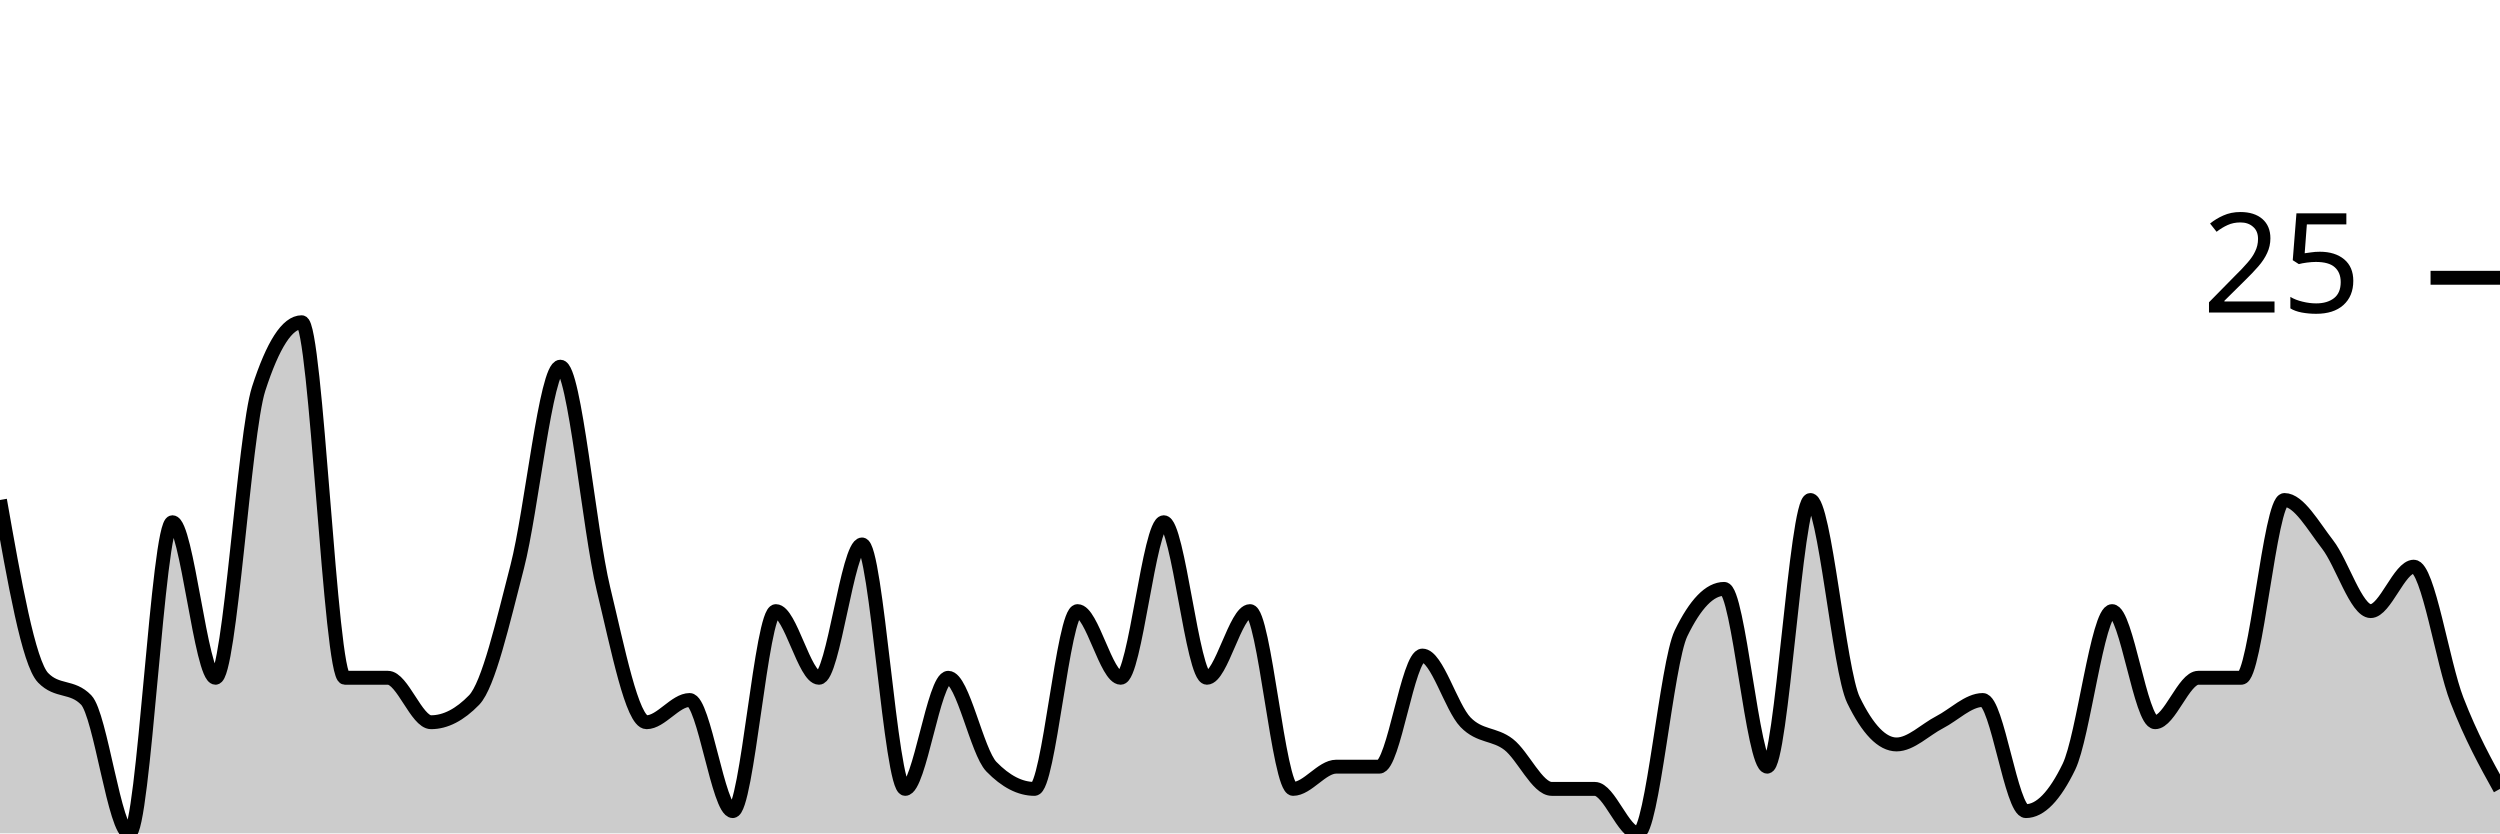
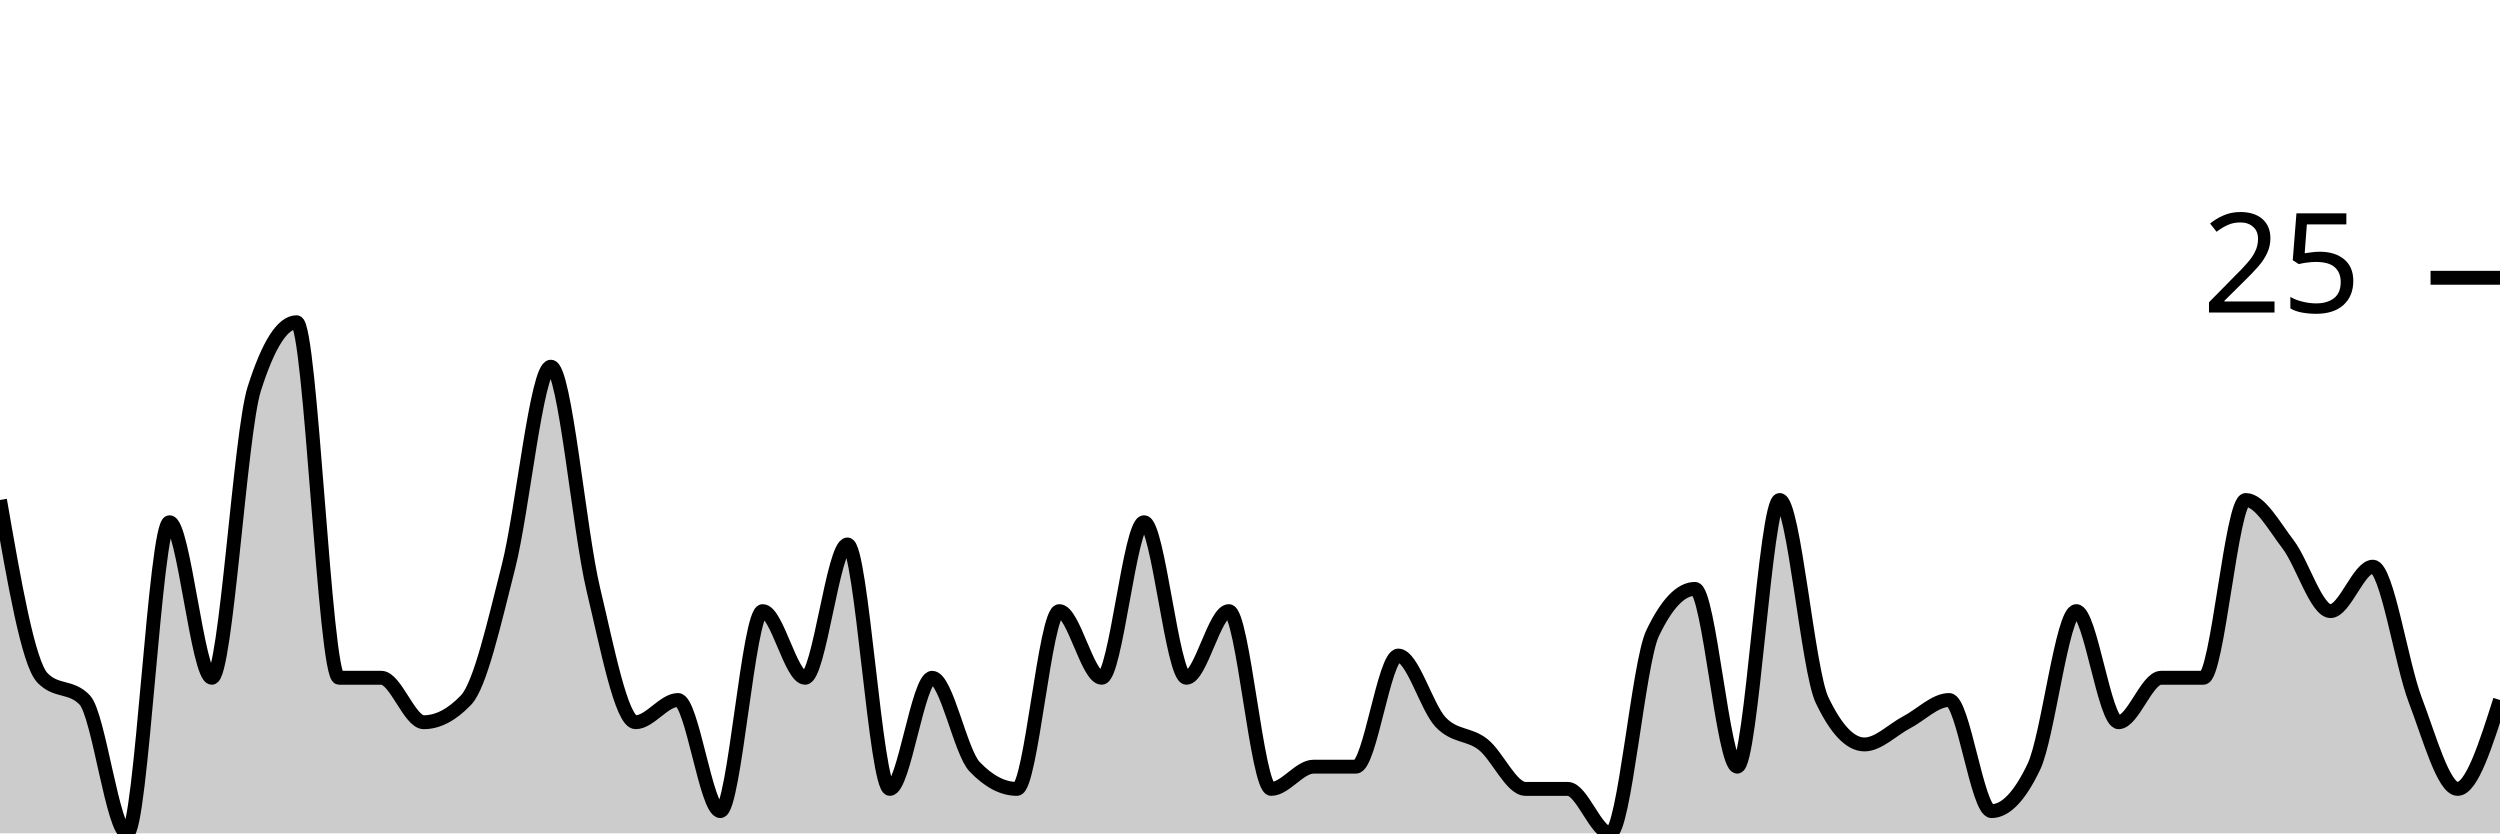
<svg xmlns="http://www.w3.org/2000/svg" viewBox="0 0 180 60">
  <g transform="translate(0,20)">
-     <path class="area" fill="rgba(0, 0, 0, 0.2)" d="M0,16C1.034,21.867,2.069,27.733,3.103,28.8C4.138,29.867,5.172,29.333,6.207,30.4C7.241,31.467,8.276,40,9.31,40C10.345,40,11.379,17.6,12.414,17.6C13.448,17.6,14.483,28.8,15.517,28.8C16.552,28.8,17.586,11.2,18.621,8C19.655,4.8,20.69,3.2,21.724,3.2C22.759,3.2,23.793,28.8,24.828,28.8C25.862,28.8,26.897,28.8,27.931,28.8C28.966,28.8,30,32,31.034,32C32.069,32,33.103,31.467,34.138,30.4C35.172,29.333,36.207,24.8,37.241,20.8C38.276,16.8,39.31,6.4,40.345,6.4C41.379,6.4,42.414,18.133,43.448,22.4C44.483,26.667,45.517,32,46.552,32C47.586,32,48.621,30.4,49.655,30.4C50.69,30.4,51.724,38.4,52.759,38.4C53.793,38.4,54.828,24,55.862,24C56.897,24,57.931,28.8,58.966,28.8C60,28.8,61.034,19.2,62.069,19.2C63.103,19.2,64.138,36.8,65.172,36.8C66.207,36.8,67.241,28.8,68.276,28.8C69.31,28.8,70.345,34.133,71.379,35.2C72.414,36.267,73.448,36.8,74.483,36.8C75.517,36.8,76.552,24,77.586,24C78.621,24,79.655,28.8,80.69,28.8C81.724,28.8,82.759,17.6,83.793,17.6C84.828,17.6,85.862,28.8,86.897,28.8C87.931,28.8,88.966,24,90,24C91.034,24,92.069,36.8,93.103,36.8C94.138,36.8,95.172,35.2,96.207,35.2C97.241,35.2,98.276,35.2,99.31,35.2C100.345,35.2,101.379,27.2,102.414,27.2C103.448,27.2,104.483,30.933,105.517,32C106.552,33.067,107.586,32.8,108.621,33.6C109.655,34.4,110.69,36.8,111.724,36.8C112.759,36.8,113.793,36.8,114.828,36.8C115.862,36.8,116.897,40,117.931,40C118.966,40,120,27.733,121.034,25.6C122.069,23.467,123.103,22.4,124.138,22.4C125.172,22.4,126.207,35.2,127.241,35.2C128.276,35.2,129.31,16,130.345,16C131.379,16,132.414,28.267,133.448,30.4C134.483,32.533,135.517,33.6,136.552,33.6C137.586,33.6,138.621,32.533,139.655,32C140.69,31.467,141.724,30.4,142.759,30.4C143.793,30.4,144.828,38.4,145.862,38.4C146.897,38.4,147.931,37.333,148.966,35.2C150,33.067,151.034,24,152.069,24C153.103,24,154.138,32,155.172,32C156.207,32,157.241,28.8,158.276,28.8C159.31,28.8,160.345,28.8,161.379,28.8C162.414,28.8,163.448,16,164.483,16C165.517,16,166.552,17.867,167.586,19.2C168.621,20.533,169.655,24,170.69,24C171.724,24,172.759,20.8,173.793,20.8C174.828,20.8,175.862,27.733,176.897,30.4C177.931,33.067,178.966,34.933,180,36.8L180,40C178.966,40,177.931,40,176.897,40C175.862,40,174.828,40,173.793,40C172.759,40,171.724,40,170.69,40C169.655,40,168.621,40,167.586,40C166.552,40,165.517,40,164.483,40C163.448,40,162.414,40,161.379,40C160.345,40,159.31,40,158.276,40C157.241,40,156.207,40,155.172,40C154.138,40,153.103,40,152.069,40C151.034,40,150,40,148.966,40C147.931,40,146.897,40,145.862,40C144.828,40,143.793,40,142.759,40C141.724,40,140.69,40,139.655,40C138.621,40,137.586,40,136.552,40C135.517,40,134.483,40,133.448,40C132.414,40,131.379,40,130.345,40C129.31,40,128.276,40,127.241,40C126.207,40,125.172,40,124.138,40C123.103,40,122.069,40,121.034,40C120,40,118.966,40,117.931,40C116.897,40,115.862,40,114.828,40C113.793,40,112.759,40,111.724,40C110.69,40,109.655,40,108.621,40C107.586,40,106.552,40,105.517,40C104.483,40,103.448,40,102.414,40C101.379,40,100.345,40,99.31,40C98.276,40,97.241,40,96.207,40C95.172,40,94.138,40,93.103,40C92.069,40,91.034,40,90,40C88.966,40,87.931,40,86.897,40C85.862,40,84.828,40,83.793,40C82.759,40,81.724,40,80.69,40C79.655,40,78.621,40,77.586,40C76.552,40,75.517,40,74.483,40C73.448,40,72.414,40,71.379,40C70.345,40,69.31,40,68.276,40C67.241,40,66.207,40,65.172,40C64.138,40,63.103,40,62.069,40C61.034,40,60,40,58.966,40C57.931,40,56.897,40,55.862,40C54.828,40,53.793,40,52.759,40C51.724,40,50.69,40,49.655,40C48.621,40,47.586,40,46.552,40C45.517,40,44.483,40,43.448,40C42.414,40,41.379,40,40.345,40C39.31,40,38.276,40,37.241,40C36.207,40,35.172,40,34.138,40C33.103,40,32.069,40,31.034,40C30,40,28.966,40,27.931,40C26.897,40,25.862,40,24.828,40C23.793,40,22.759,40,21.724,40C20.69,40,19.655,40,18.621,40C17.586,40,16.552,40,15.517,40C14.483,40,13.448,40,12.414,40C11.379,40,10.345,40,9.31,40C8.276,40,7.241,40,6.207,40C5.172,40,4.138,40,3.103,40C2.069,40,1.034,40,0,40Z" />
-     <path class="line" stroke="black" fill="none" d="M0,16C1.034,21.867,2.069,27.733,3.103,28.8C4.138,29.867,5.172,29.333,6.207,30.4C7.241,31.467,8.276,40,9.31,40C10.345,40,11.379,17.6,12.414,17.6C13.448,17.6,14.483,28.8,15.517,28.8C16.552,28.8,17.586,11.2,18.621,8C19.655,4.8,20.69,3.2,21.724,3.2C22.759,3.2,23.793,28.8,24.828,28.8C25.862,28.8,26.897,28.8,27.931,28.8C28.966,28.8,30,32,31.034,32C32.069,32,33.103,31.467,34.138,30.4C35.172,29.333,36.207,24.8,37.241,20.8C38.276,16.8,39.31,6.4,40.345,6.4C41.379,6.4,42.414,18.133,43.448,22.4C44.483,26.667,45.517,32,46.552,32C47.586,32,48.621,30.4,49.655,30.4C50.69,30.4,51.724,38.4,52.759,38.4C53.793,38.4,54.828,24,55.862,24C56.897,24,57.931,28.8,58.966,28.8C60,28.8,61.034,19.2,62.069,19.2C63.103,19.2,64.138,36.8,65.172,36.8C66.207,36.8,67.241,28.8,68.276,28.8C69.31,28.8,70.345,34.133,71.379,35.2C72.414,36.267,73.448,36.8,74.483,36.8C75.517,36.8,76.552,24,77.586,24C78.621,24,79.655,28.8,80.69,28.8C81.724,28.8,82.759,17.6,83.793,17.6C84.828,17.6,85.862,28.8,86.897,28.8C87.931,28.8,88.966,24,90,24C91.034,24,92.069,36.8,93.103,36.8C94.138,36.8,95.172,35.2,96.207,35.2C97.241,35.2,98.276,35.2,99.31,35.2C100.345,35.2,101.379,27.2,102.414,27.2C103.448,27.2,104.483,30.933,105.517,32C106.552,33.067,107.586,32.8,108.621,33.6C109.655,34.4,110.69,36.8,111.724,36.8C112.759,36.8,113.793,36.8,114.828,36.8C115.862,36.8,116.897,40,117.931,40C118.966,40,120,27.733,121.034,25.6C122.069,23.467,123.103,22.4,124.138,22.4C125.172,22.4,126.207,35.2,127.241,35.2C128.276,35.2,129.31,16,130.345,16C131.379,16,132.414,28.267,133.448,30.4C134.483,32.533,135.517,33.6,136.552,33.6C137.586,33.6,138.621,32.533,139.655,32C140.69,31.467,141.724,30.4,142.759,30.4C143.793,30.4,144.828,38.4,145.862,38.4C146.897,38.4,147.931,37.333,148.966,35.2C150,33.067,151.034,24,152.069,24C153.103,24,154.138,32,155.172,32C156.207,32,157.241,28.8,158.276,28.8C159.31,28.8,160.345,28.8,161.379,28.8C162.414,28.8,163.448,16,164.483,16C165.517,16,166.552,17.867,167.586,19.2C168.621,20.533,169.655,24,170.69,24C171.724,24,172.759,20.8,173.793,20.8C174.828,20.8,175.862,27.733,176.897,30.4C177.931,33.067,178.966,34.933,180,36.8" />
+     <path class="area" fill="rgba(0, 0, 0, 0.2)" d="M0,16C1.017,21.867,2.034,27.733,3.051,28.8C4.068,29.867,5.085,29.333,6.102,30.4C7.119,31.467,8.136,40,9.153,40C10.169,40,11.186,17.6,12.203,17.6C13.22,17.6,14.237,28.8,15.254,28.8C16.271,28.8,17.288,11.2,18.305,8C19.322,4.8,20.339,3.2,21.356,3.2C22.373,3.2,23.39,28.8,24.407,28.8C25.424,28.8,26.441,28.8,27.458,28.8C28.475,28.8,29.492,32,30.508,32C31.525,32,32.542,31.467,33.559,30.4C34.576,29.333,35.593,24.8,36.61,20.8C37.627,16.8,38.644,6.4,39.661,6.4C40.678,6.4,41.695,18.133,42.712,22.4C43.729,26.667,44.746,32,45.763,32C46.78,32,47.797,30.4,48.814,30.4C49.831,30.4,50.847,38.4,51.864,38.4C52.881,38.4,53.898,24,54.915,24C55.932,24,56.949,28.8,57.966,28.8C58.983,28.8,60,19.2,61.017,19.2C62.034,19.2,63.051,36.8,64.068,36.8C65.085,36.8,66.102,28.8,67.119,28.8C68.136,28.8,69.153,34.133,70.169,35.2C71.186,36.267,72.203,36.8,73.22,36.8C74.237,36.8,75.254,24,76.271,24C77.288,24,78.305,28.8,79.322,28.8C80.339,28.8,81.356,17.6,82.373,17.6C83.39,17.6,84.407,28.8,85.424,28.8C86.441,28.8,87.458,24,88.475,24C89.492,24,90.508,36.8,91.525,36.8C92.542,36.8,93.559,35.2,94.576,35.2C95.593,35.2,96.61,35.2,97.627,35.2C98.644,35.2,99.661,27.2,100.678,27.2C101.695,27.2,102.712,30.933,103.729,32C104.746,33.067,105.763,32.8,106.78,33.6C107.797,34.4,108.814,36.8,109.831,36.8C110.847,36.8,111.864,36.8,112.881,36.8C113.898,36.8,114.915,40,115.932,40C116.949,40,117.966,27.733,118.983,25.6C120,23.467,121.017,22.4,122.034,22.4C123.051,22.4,124.068,35.2,125.085,35.2C126.102,35.2,127.119,16,128.136,16C129.153,16,130.169,28.267,131.186,30.4C132.203,32.533,133.22,33.6,134.237,33.6C135.254,33.6,136.271,32.533,137.288,32C138.305,31.467,139.322,30.4,140.339,30.4C141.356,30.4,142.373,38.4,143.39,38.4C144.407,38.4,145.424,37.333,146.441,35.2C147.458,33.067,148.475,24,149.492,24C150.508,24,151.525,32,152.542,32C153.559,32,154.576,28.8,155.593,28.8C156.61,28.8,157.627,28.8,158.644,28.8C159.661,28.8,160.678,16,161.695,16C162.712,16,163.729,17.867,164.746,19.2C165.763,20.533,166.78,24,167.797,24C168.814,24,169.831,20.8,170.847,20.8C171.864,20.8,172.881,27.733,173.898,30.4C174.915,33.067,175.932,36.8,176.949,36.8C177.966,36.8,178.983,33.6,180,30.4L180,40C178.983,40,177.966,40,176.949,40C175.932,40,174.915,40,173.898,40C172.881,40,171.864,40,170.847,40C169.831,40,168.814,40,167.797,40C166.78,40,165.763,40,164.746,40C163.729,40,162.712,40,161.695,40C160.678,40,159.661,40,158.644,40C157.627,40,156.61,40,155.593,40C154.576,40,153.559,40,152.542,40C151.525,40,150.508,40,149.492,40C148.475,40,147.458,40,146.441,40C145.424,40,144.407,40,143.39,40C142.373,40,141.356,40,140.339,40C139.322,40,138.305,40,137.288,40C136.271,40,135.254,40,134.237,40C133.22,40,132.203,40,131.186,40C130.169,40,129.153,40,128.136,40C127.119,40,126.102,40,125.085,40C124.068,40,123.051,40,122.034,40C121.017,40,120,40,118.983,40C117.966,40,116.949,40,115.932,40C114.915,40,113.898,40,112.881,40C111.864,40,110.847,40,109.831,40C108.814,40,107.797,40,106.78,40C105.763,40,104.746,40,103.729,40C102.712,40,101.695,40,100.678,40C99.661,40,98.644,40,97.627,40C96.61,40,95.593,40,94.576,40C93.559,40,92.542,40,91.525,40C90.508,40,89.492,40,88.475,40C87.458,40,86.441,40,85.424,40C84.407,40,83.39,40,82.373,40C81.356,40,80.339,40,79.322,40C78.305,40,77.288,40,76.271,40C75.254,40,74.237,40,73.22,40C72.203,40,71.186,40,70.169,40C69.153,40,68.136,40,67.119,40C66.102,40,65.085,40,64.068,40C63.051,40,62.034,40,61.017,40C60,40,58.983,40,57.966,40C56.949,40,55.932,40,54.915,40C53.898,40,52.881,40,51.864,40C50.847,40,49.831,40,48.814,40C47.797,40,46.78,40,45.763,40C44.746,40,43.729,40,42.712,40C41.695,40,40.678,40,39.661,40C38.644,40,37.627,40,36.61,40C35.593,40,34.576,40,33.559,40C32.542,40,31.525,40,30.508,40C29.492,40,28.475,40,27.458,40C26.441,40,25.424,40,24.407,40C23.39,40,22.373,40,21.356,40C20.339,40,19.322,40,18.305,40C17.288,40,16.271,40,15.254,40C14.237,40,13.22,40,12.203,40C11.186,40,10.169,40,9.153,40C8.136,40,7.119,40,6.102,40C5.085,40,4.068,40,3.051,40C2.034,40,1.017,40,0,40Z" />
+     <path class="line" stroke="black" fill="none" d="M0,16C1.017,21.867,2.034,27.733,3.051,28.8C4.068,29.867,5.085,29.333,6.102,30.4C7.119,31.467,8.136,40,9.153,40C10.169,40,11.186,17.6,12.203,17.6C13.22,17.6,14.237,28.8,15.254,28.8C16.271,28.8,17.288,11.2,18.305,8C19.322,4.8,20.339,3.2,21.356,3.2C22.373,3.2,23.39,28.8,24.407,28.8C25.424,28.8,26.441,28.8,27.458,28.8C28.475,28.8,29.492,32,30.508,32C31.525,32,32.542,31.467,33.559,30.4C34.576,29.333,35.593,24.8,36.61,20.8C37.627,16.8,38.644,6.4,39.661,6.4C40.678,6.4,41.695,18.133,42.712,22.4C43.729,26.667,44.746,32,45.763,32C46.78,32,47.797,30.4,48.814,30.4C49.831,30.4,50.847,38.4,51.864,38.4C52.881,38.4,53.898,24,54.915,24C55.932,24,56.949,28.8,57.966,28.8C58.983,28.8,60,19.2,61.017,19.2C62.034,19.2,63.051,36.8,64.068,36.8C65.085,36.8,66.102,28.8,67.119,28.8C68.136,28.8,69.153,34.133,70.169,35.2C71.186,36.267,72.203,36.8,73.22,36.8C74.237,36.8,75.254,24,76.271,24C77.288,24,78.305,28.8,79.322,28.8C80.339,28.8,81.356,17.6,82.373,17.6C83.39,17.6,84.407,28.8,85.424,28.8C86.441,28.8,87.458,24,88.475,24C89.492,24,90.508,36.8,91.525,36.8C92.542,36.8,93.559,35.2,94.576,35.2C95.593,35.2,96.61,35.2,97.627,35.2C98.644,35.2,99.661,27.2,100.678,27.2C101.695,27.2,102.712,30.933,103.729,32C104.746,33.067,105.763,32.8,106.78,33.6C107.797,34.4,108.814,36.8,109.831,36.8C110.847,36.8,111.864,36.8,112.881,36.8C113.898,36.8,114.915,40,115.932,40C116.949,40,117.966,27.733,118.983,25.6C120,23.467,121.017,22.4,122.034,22.4C123.051,22.4,124.068,35.2,125.085,35.2C126.102,35.2,127.119,16,128.136,16C129.153,16,130.169,28.267,131.186,30.4C132.203,32.533,133.22,33.6,134.237,33.6C135.254,33.6,136.271,32.533,137.288,32C138.305,31.467,139.322,30.4,140.339,30.4C141.356,30.4,142.373,38.4,143.39,38.4C144.407,38.4,145.424,37.333,146.441,35.2C147.458,33.067,148.475,24,149.492,24C150.508,24,151.525,32,152.542,32C153.559,32,154.576,28.8,155.593,28.8C156.61,28.8,157.627,28.8,158.644,28.8C159.661,28.8,160.678,16,161.695,16C162.712,16,163.729,17.867,164.746,19.2C165.763,20.533,166.78,24,167.797,24C168.814,24,169.831,20.8,170.847,20.8C171.864,20.8,172.881,27.733,173.898,30.4C174.915,33.067,175.932,36.8,176.949,36.8C177.966,36.8,178.983,33.6,180,30.4" />
    <path class="axis-ceiling" stroke-width="1" stroke="black" fill="none" d="M175,0L180,0" />
    <text class="axis-ceiling-label" font-family="sans-serif" text-anchor="end" font-size="10px" x="170" y="2.5">25</text>
  </g>
</svg>
